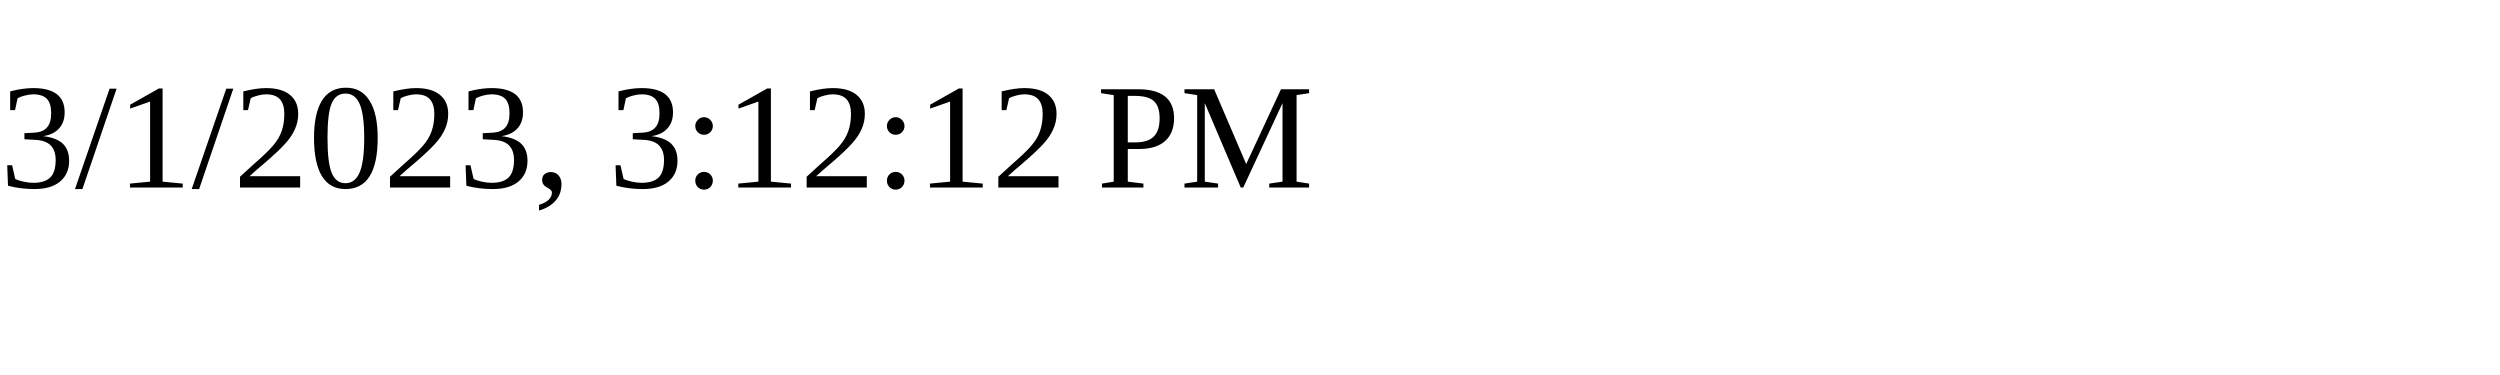
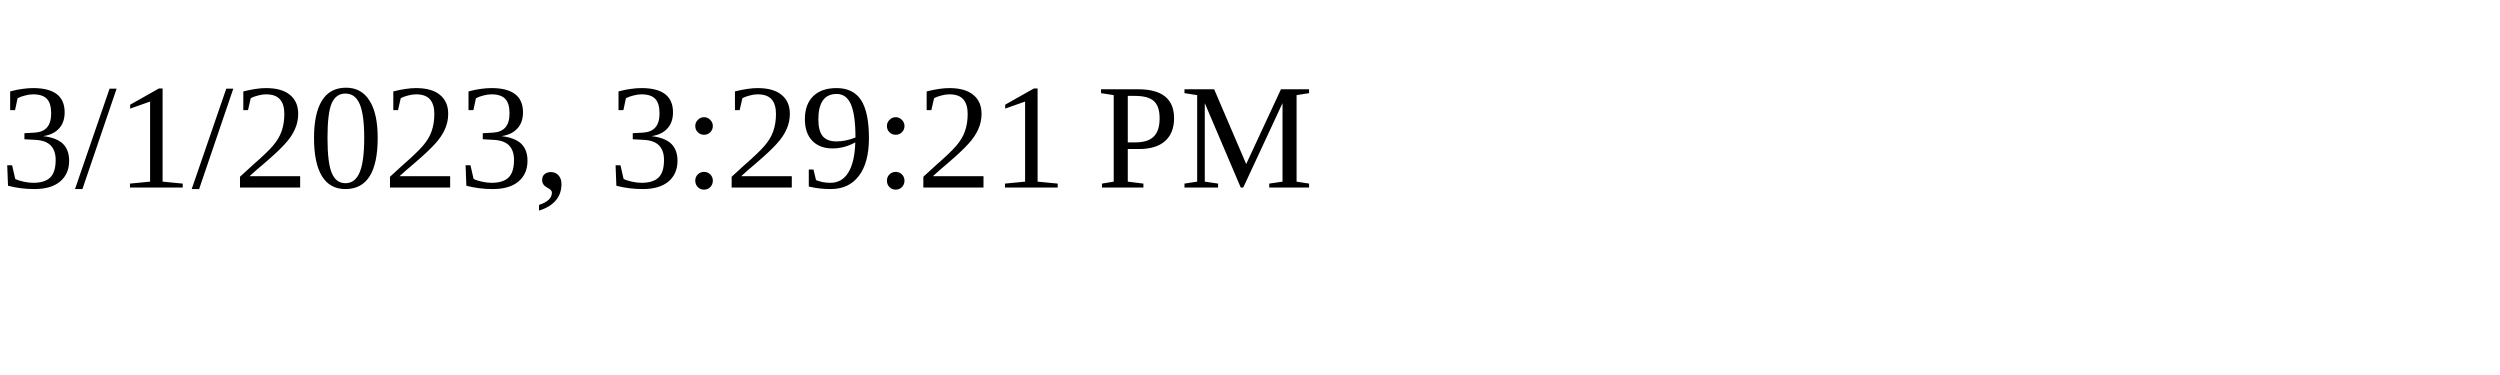
<svg xmlns="http://www.w3.org/2000/svg" height="30" width="200">
-   <text x="0" y="15">3/1/2023, 3:12:12 PM</text>
+   <text x="0" y="15">3/1/2023, 3:29:21 PM</text>
</svg>
